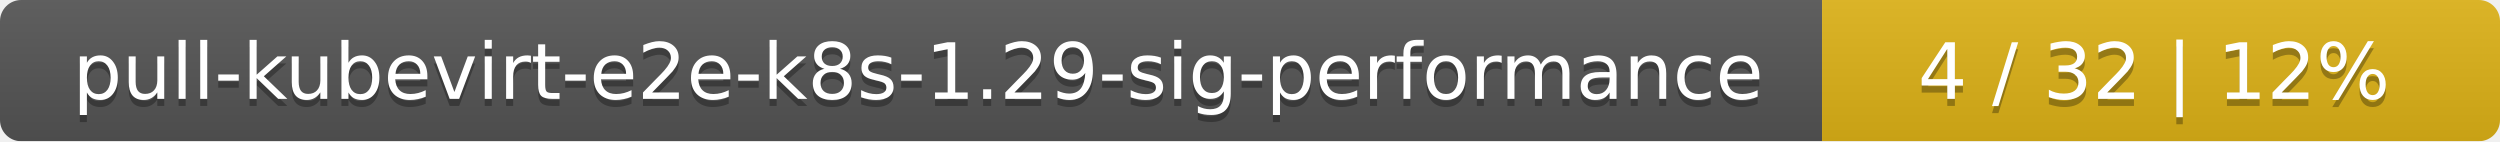
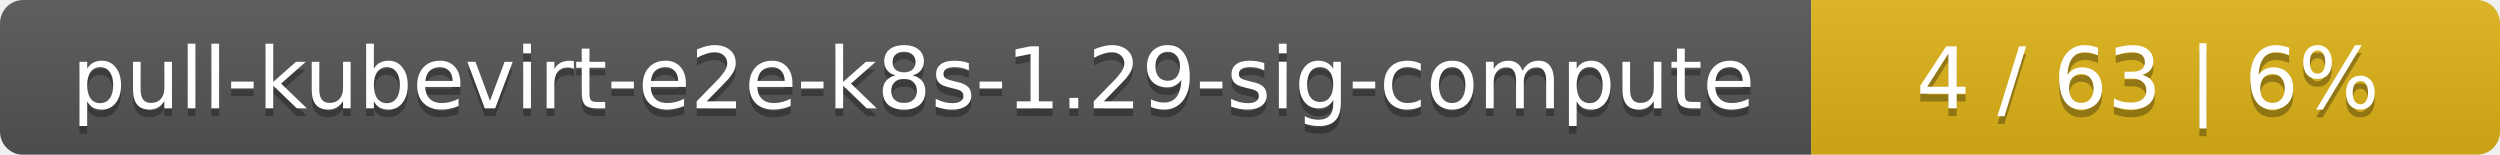
- <svg xmlns="http://www.w3.org/2000/svg" width="354" height="20">
+ <svg xmlns="http://www.w3.org/2000/svg" width="323" height="20">
  <linearGradient id="smooth" x2="0" y2="100%">
    <stop offset="0" stop-color="#bbb" stop-opacity=".1" />
    <stop offset="1" stop-opacity=".1" />
  </linearGradient>
  <mask id="round">
-     <rect width="354" height="20" rx="3" fill="#fff" />
+     <rect width="323" height="20" rx="3" fill="#fff" />
  </mask>
  <g mask="url(#round)">
-     <rect width="258" height="20" fill="#555" />
-     <rect x="258" width="96" height="20" fill="#dfb317" />
-     <rect width="354" height="20" fill="url(#smooth)" />
+     <rect width="234" height="20" fill="#555" />
+     <rect x="234" width="89" height="20" fill="#dfb317" />
+     <rect width="323" height="20" fill="url(#smooth)" />
  </g>
  <g fill="#fff" text-anchor="middle" font-family="DejaVu Sans,Verdana,Geneva,sans-serif" font-size="11">
-     <text x="130" y="15" fill="#010101" fill-opacity=".3">pull-kubevirt-e2e-k8s-1.29-sig-performance</text>
-     <text x="130" y="14">pull-kubevirt-e2e-k8s-1.29-sig-performance</text>
-     <text x="305" y="15" fill="#010101" fill-opacity=".3">4 / 32    |    12%</text>
-     <text x="305" y="14">4 / 32    |    12%</text>
+     <text x="118" y="15" fill="#010101" fill-opacity=".3">pull-kubevirt-e2e-k8s-1.29-sig-compute</text>
+     <text x="118" y="14">pull-kubevirt-e2e-k8s-1.29-sig-compute</text>
+     <text x="277.5" y="15" fill="#010101" fill-opacity=".3">4 / 63    |    6%</text>
+     <text x="277.5" y="14">4 / 63    |    6%</text>
  </g>
</svg>
